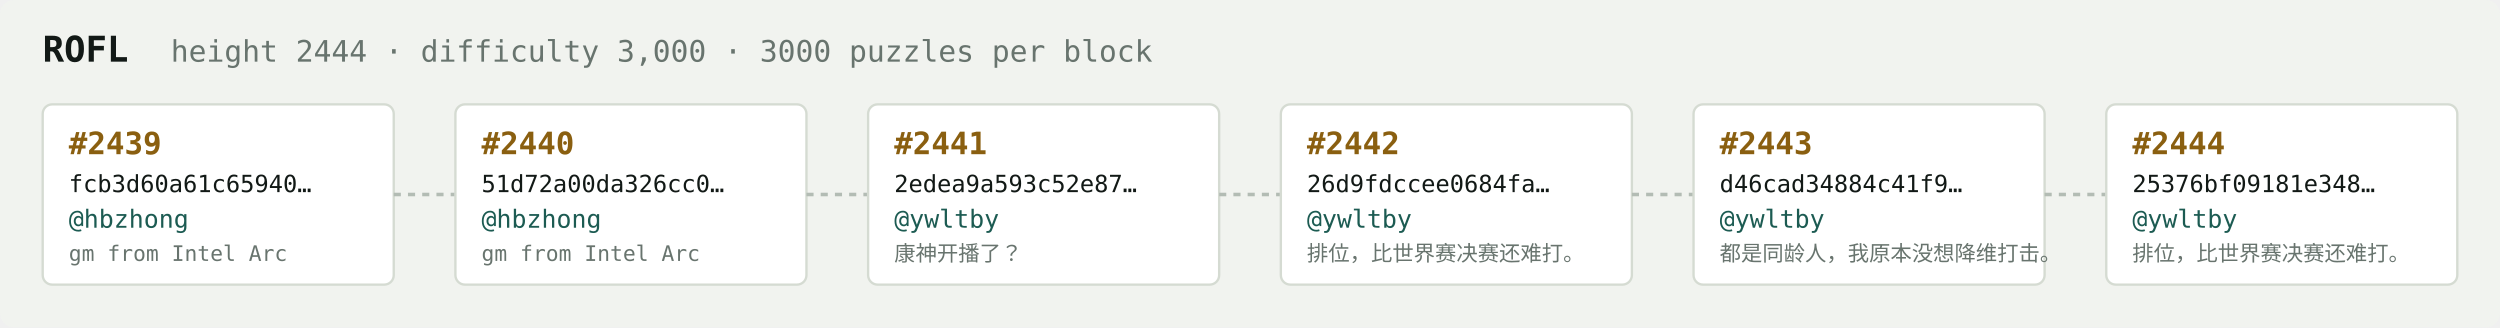
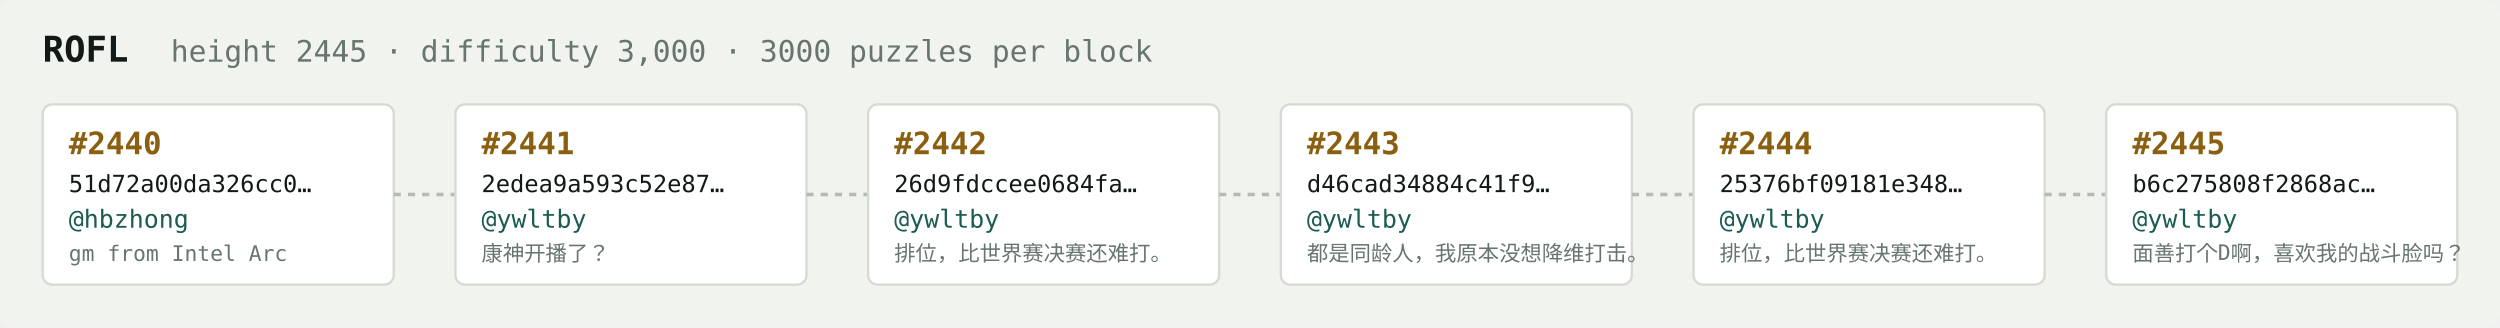
<svg xmlns="http://www.w3.org/2000/svg" width="1054" height="138" viewBox="0 0 1054 138" font-family="ui-monospace,SFMono-Regular,Menlo,monospace">
  <rect fill="#f1f3ef" width="1054" height="138" rx="6" />
  <text x="18" y="26" fill="#121916" font-size="15" font-weight="700">ROFL</text>
-   <text x="72" y="26" fill="#68746e" font-size="12.5">height 2444 · difficulty 3,000 · 3000 puzzles per block</text>
+   <text x="72" y="26" fill="#68746e" font-size="12.5">height 2445 · difficulty 3,000 · 3000 puzzles per block</text>
  <rect x="18" y="44" width="148" height="76" rx="4" fill="#ffffff" stroke="#d5dbd2" stroke-width="1" />
-   <text x="29" y="65" fill="#8a5f10" font-size="13" font-weight="700">#2439</text>
-   <text x="29" y="81" fill="#121916" font-size="10">fcb3d60a61c65940…</text>
+   <text x="29" y="65" fill="#8a5f10" font-size="13" font-weight="700">#2440</text>
+   <text x="29" y="81" fill="#121916" font-size="10">51d72a00da326cc0…</text>
  <text x="29" y="96" fill="#1c5b52" font-size="10.5">@hbzhong</text>
  <text x="29" y="110" fill="#68746e" font-size="9">gm from Intel Arc</text>
  <line x1="166" y1="82.0" x2="192" y2="82.0" stroke="#b3bcb4" stroke-width="1.5" stroke-dasharray="3 3" />
  <rect x="192" y="44" width="148" height="76" rx="4" fill="#ffffff" stroke="#d5dbd2" stroke-width="1" />
-   <text x="203" y="65" fill="#8a5f10" font-size="13" font-weight="700">#2440</text>
-   <text x="203" y="81" fill="#121916" font-size="10">51d72a00da326cc0…</text>
-   <text x="203" y="96" fill="#1c5b52" font-size="10.5">@hbzhong</text>
-   <text x="203" y="110" fill="#68746e" font-size="9">gm from Intel Arc</text>
+   <text x="203" y="65" fill="#8a5f10" font-size="13" font-weight="700">#2441</text>
+   <text x="203" y="81" fill="#121916" font-size="10">2edea9a593c52e87…</text>
+   <text x="203" y="96" fill="#1c5b52" font-size="10.5">@ywltby</text>
+   <text x="203" y="110" fill="#68746e" font-size="9">康神开播了？</text>
  <line x1="340" y1="82.0" x2="366" y2="82.0" stroke="#b3bcb4" stroke-width="1.5" stroke-dasharray="3 3" />
  <rect x="366" y="44" width="148" height="76" rx="4" fill="#ffffff" stroke="#d5dbd2" stroke-width="1" />
-   <text x="377" y="65" fill="#8a5f10" font-size="13" font-weight="700">#2441</text>
-   <text x="377" y="81" fill="#121916" font-size="10">2edea9a593c52e87…</text>
+   <text x="377" y="65" fill="#8a5f10" font-size="13" font-weight="700">#2442</text>
+   <text x="377" y="81" fill="#121916" font-size="10">26d9fdccee0684fa…</text>
  <text x="377" y="96" fill="#1c5b52" font-size="10.5">@ywltby</text>
-   <text x="377" y="110" fill="#68746e" font-size="9">康神开播了？</text>
+   <text x="377" y="110" fill="#68746e" font-size="9">排位，比世界赛决赛还难打。</text>
  <line x1="514" y1="82.0" x2="540" y2="82.0" stroke="#b3bcb4" stroke-width="1.5" stroke-dasharray="3 3" />
  <rect x="540" y="44" width="148" height="76" rx="4" fill="#ffffff" stroke="#d5dbd2" stroke-width="1" />
-   <text x="551" y="65" fill="#8a5f10" font-size="13" font-weight="700">#2442</text>
-   <text x="551" y="81" fill="#121916" font-size="10">26d9fdccee0684fa…</text>
+   <text x="551" y="65" fill="#8a5f10" font-size="13" font-weight="700">#2443</text>
+   <text x="551" y="81" fill="#121916" font-size="10">d46cad34884c41f9…</text>
  <text x="551" y="96" fill="#1c5b52" font-size="10.5">@ywltby</text>
-   <text x="551" y="110" fill="#68746e" font-size="9">排位，比世界赛决赛还难打。</text>
+   <text x="551" y="110" fill="#68746e" font-size="9">都是同龄人，我原本没想降维打击。</text>
  <line x1="688" y1="82.0" x2="714" y2="82.0" stroke="#b3bcb4" stroke-width="1.5" stroke-dasharray="3 3" />
  <rect x="714" y="44" width="148" height="76" rx="4" fill="#ffffff" stroke="#d5dbd2" stroke-width="1" />
-   <text x="725" y="65" fill="#8a5f10" font-size="13" font-weight="700">#2443</text>
-   <text x="725" y="81" fill="#121916" font-size="10">d46cad34884c41f9…</text>
+   <text x="725" y="65" fill="#8a5f10" font-size="13" font-weight="700">#2444</text>
+   <text x="725" y="81" fill="#121916" font-size="10">25376bf09181e348…</text>
  <text x="725" y="96" fill="#1c5b52" font-size="10.5">@ywltby</text>
-   <text x="725" y="110" fill="#68746e" font-size="9">都是同龄人，我原本没想降维打击。</text>
+   <text x="725" y="110" fill="#68746e" font-size="9">排位，比世界赛决赛还难打。</text>
  <line x1="862" y1="82.0" x2="888" y2="82.0" stroke="#b3bcb4" stroke-width="1.5" stroke-dasharray="3 3" />
  <rect x="888" y="44" width="148" height="76" rx="4" fill="#ffffff" stroke="#d5dbd2" stroke-width="1" />
-   <text x="899" y="65" fill="#8a5f10" font-size="13" font-weight="700">#2444</text>
-   <text x="899" y="81" fill="#121916" font-size="10">25376bf09181e348…</text>
+   <text x="899" y="65" fill="#8a5f10" font-size="13" font-weight="700">#2445</text>
+   <text x="899" y="81" fill="#121916" font-size="10">b6c275808f2868ac…</text>
  <text x="899" y="96" fill="#1c5b52" font-size="10.5">@ywltby</text>
-   <text x="899" y="110" fill="#68746e" font-size="9">排位，比世界赛决赛还难打。</text>
+   <text x="899" y="110" fill="#68746e" font-size="9">面善打个D啊，喜欢我的战斗脸吗？</text>
</svg>
